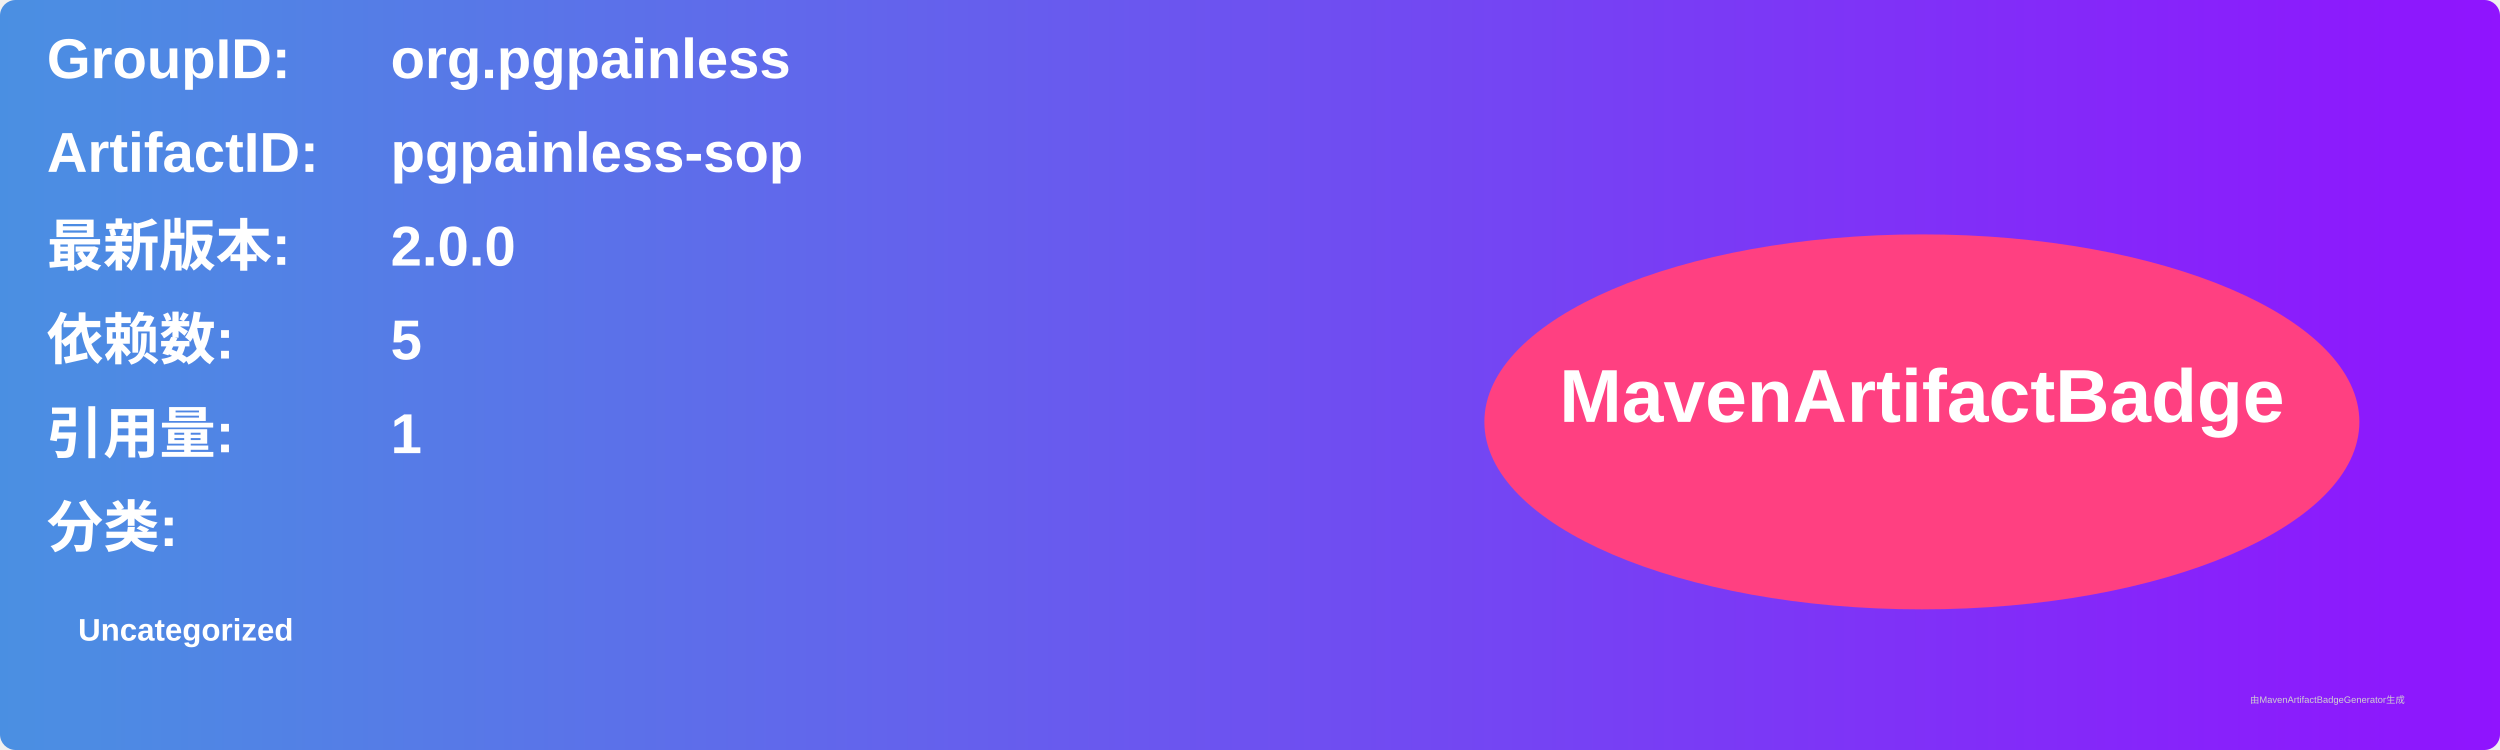
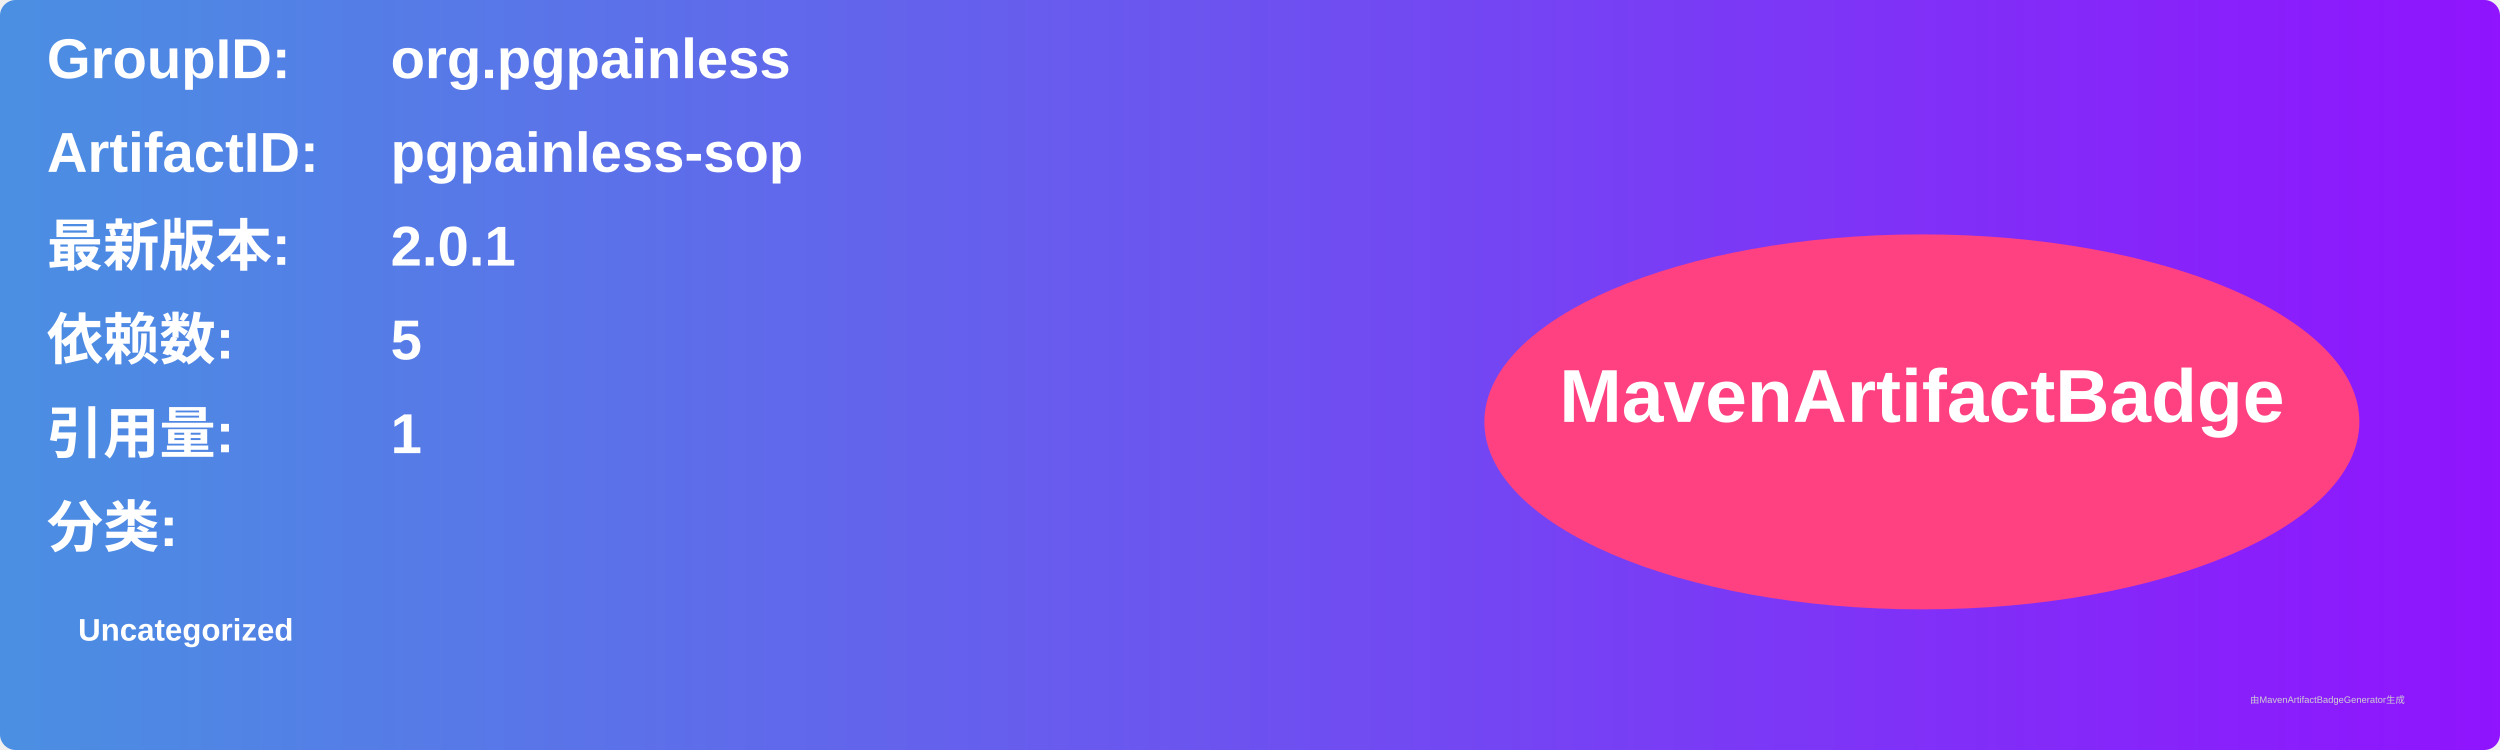
<svg xmlns="http://www.w3.org/2000/svg" width="800" height="240" viewBox="0 0 800 240">
  <linearGradient id="grad" x1="0%" y1="0%" x2="100%" y2="0%">
    <stop offset="0%" stop-color="#4a90e2" />
    <stop offset="100%" stop-color="#9013fe" />
  </linearGradient>
  <rect width="100%" height="100%" rx="5" ry="5" fill="url(#grad)" />
  <g transform="translate(15, 15)">
    <text x="0" y="10" font-family="Arial" font-size="18" fill="white" font-weight="bold" width="260">GroupID:</text>
    <text x="110" y="10" font-family="Arial" font-size="18" fill="white" font-weight="bold" width="460">org.pgpainless</text>
    <text x="0" y="40" font-family="Arial" font-size="18" fill="white" font-weight="bold" width="260">ArtifactID:</text>
    <text x="110" y="40" font-family="Arial" font-size="18" fill="white" font-weight="bold" width="460">pgpainless-sop</text>
    <text x="0" y="70" font-family="Arial" font-size="18" fill="white" font-weight="bold">最新版本:</text>
    <text x="110" y="70" font-family="Arial" font-size="18" fill="white" font-weight="bold">
-       <tspan font-weight="bold">2.0.0</tspan>
+       <tspan font-weight="bold">2.0.1</tspan>
    </text>
    <text x="0" y="100" font-family="Arial" font-size="18" fill="white" font-weight="bold">依赖数: </text>
    <text x="110" y="100" font-family="Arial" font-size="18" fill="white">
      <tspan font-weight="bold">5</tspan>
    </text>
    <text x="0" y="130" font-family="Arial" font-size="18" fill="white" font-weight="bold">引用量: </text>
    <text x="110" y="130" font-family="Arial" font-size="18" fill="white">
      <tspan font-weight="bold">1</tspan>
    </text>
    <text x="0" y="160" font-family="Arial" font-size="18" fill="white" font-weight="bold">分类:</text>
    <text x="10" y="190" font-family="Arial" font-size="10" fill="white">
      <tspan font-weight="bold">Uncategorized</tspan>
    </text>
    <ellipse cx="600" cy="120" rx="140" ry="60" fill="#ff4081" />
    <text x="600" y="120" text-anchor="middle" font-family="Arial" font-size="24" fill="white" font-weight="bold">MavenArtifactBadge</text>
  </g>
  <text x="720" y="225" font-family="Arial" font-size="3" fill="#d0d0d0">由MavenArtifactBadgeGenerator生成</text>
</svg>
